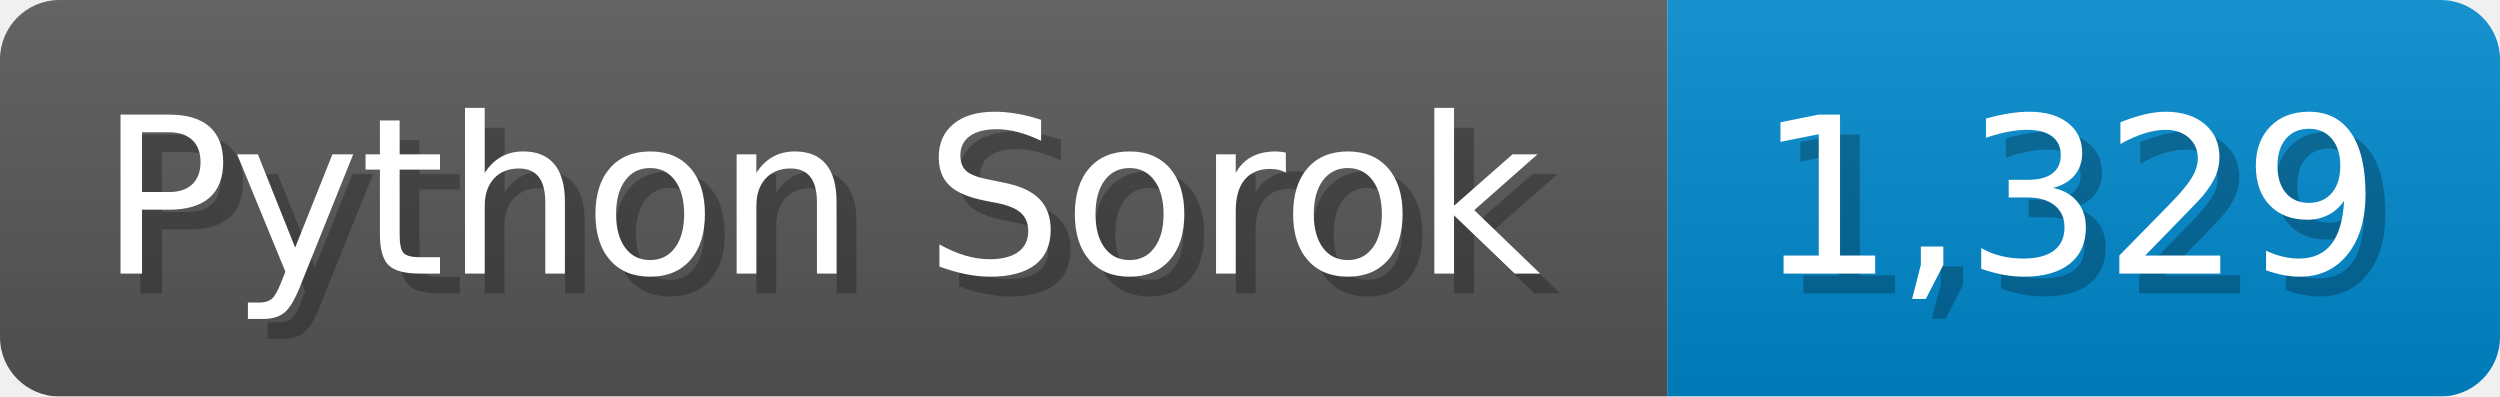
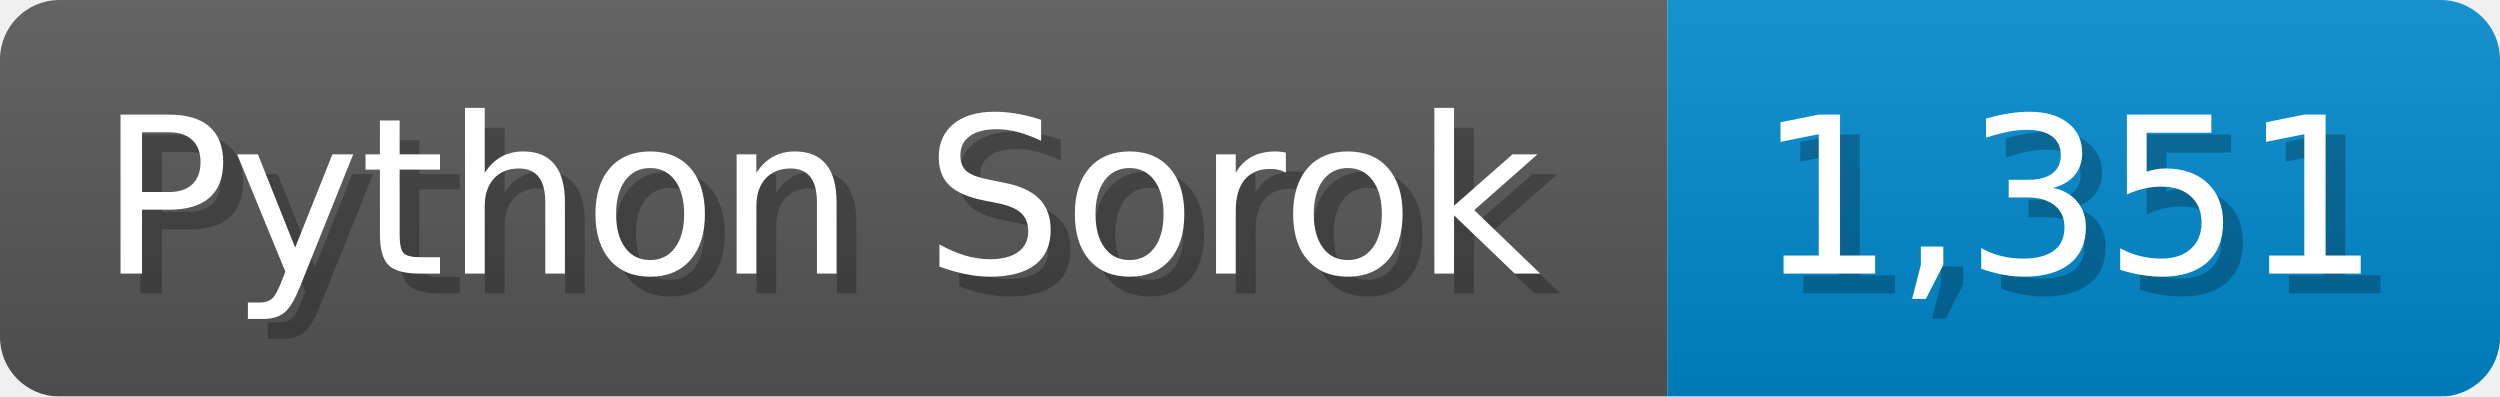
<svg xmlns="http://www.w3.org/2000/svg" width="126.1" height="20" viewBox="0 0 1261 200">
  <linearGradient id="a" x2="0" y2="100%">
    <stop offset="0" stop-opacity=".1" stop-color="#EEE" />
    <stop offset="1" stop-opacity=".1" />
  </linearGradient>
  <mask id="m">
    <rect width="1261" height="200" rx="30" fill="#FFF" />
  </mask>
  <g mask="url(#m)">
    <rect width="841" height="200" fill="#555" />
    <rect width="420" height="200" fill="#08C" x="841" />
    <rect width="1261" height="200" fill="url(#a)" />
  </g>
  <g fill="#fff" text-anchor="start" font-family="Verdana,DejaVu Sans,sans-serif" font-size="110">
    <text x="60" y="148" textLength="741" fill="#000" opacity="0.25">Python Sorok</text>
    <text x="50" y="138" textLength="741">Python Sorok</text>
-     <text x="896" y="148" textLength="320" fill="#000" opacity="0.25">1,329</text>
-     <text x="886" y="138" textLength="320">1,329</text>
+     <text x="896" y="148" textLength="320" fill="#000" opacity="0.25">1,351</text>
+     <text x="886" y="138" textLength="320">1,351</text>
  </g>
</svg>
